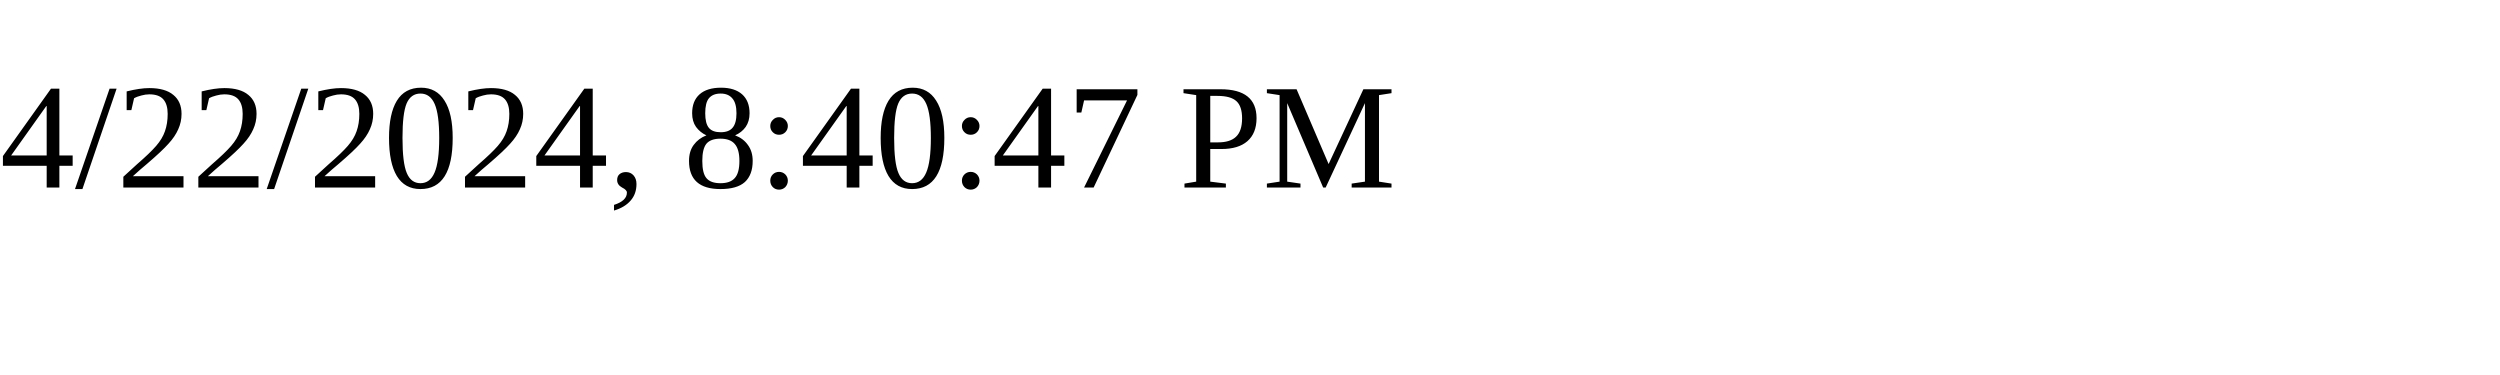
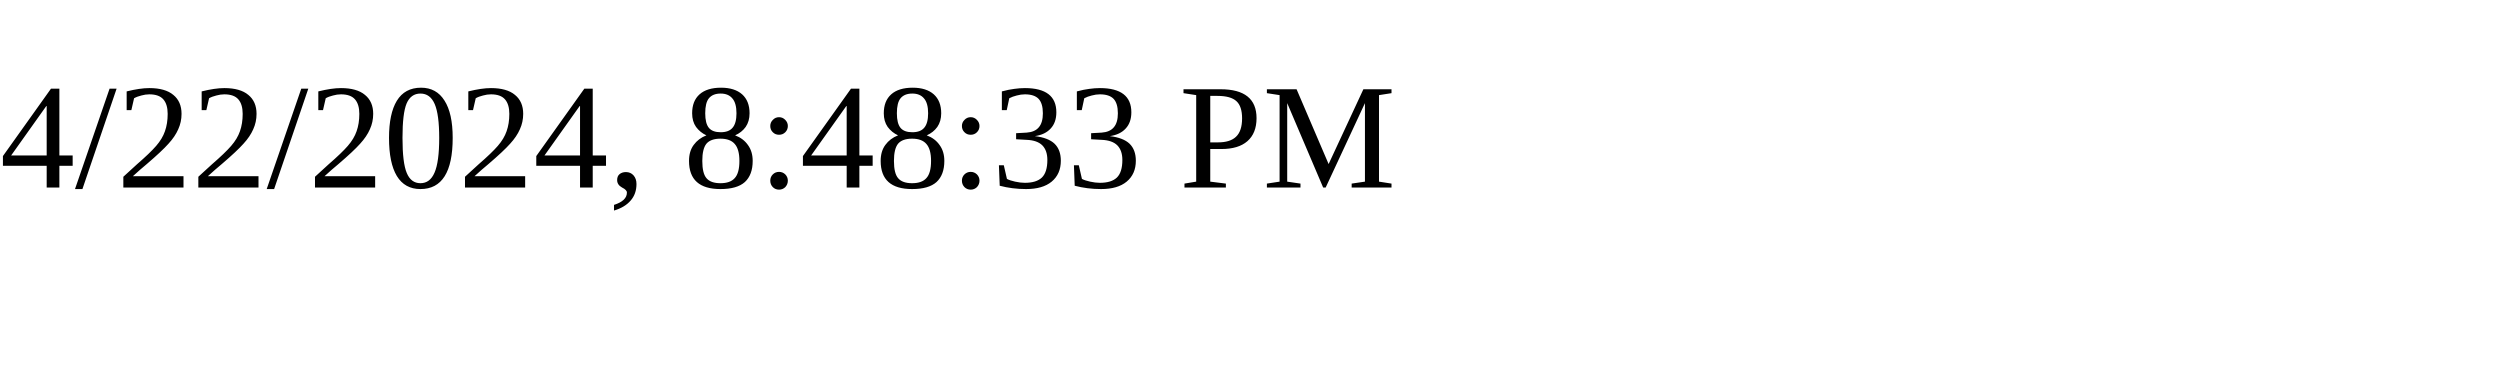
<svg xmlns="http://www.w3.org/2000/svg" height="30" width="200">
-   <text x="0" y="15">4/22/2024, 8:40:47 PM</text>
+   <text x="0" y="15">4/22/2024, 8:48:33 PM</text>
</svg>
